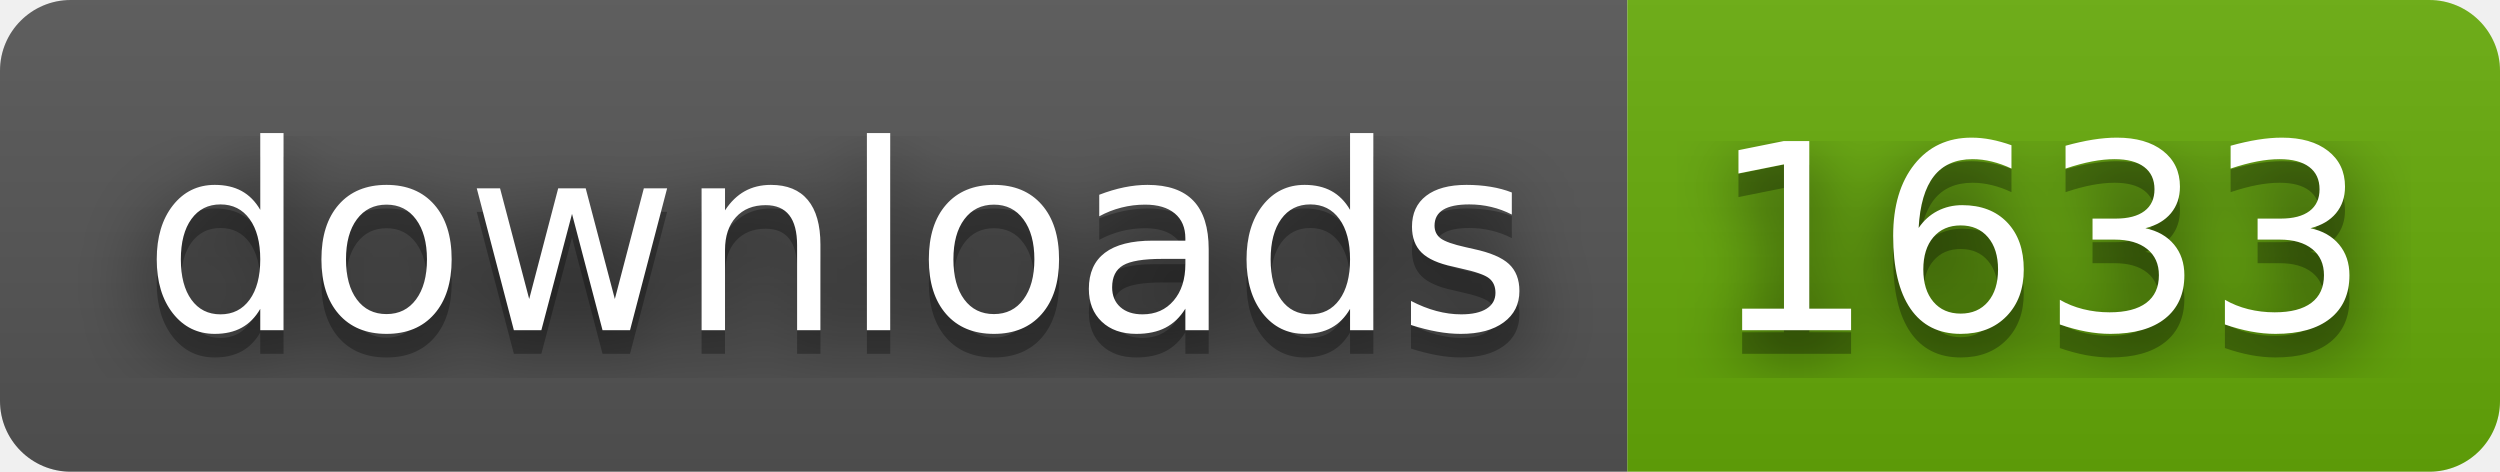
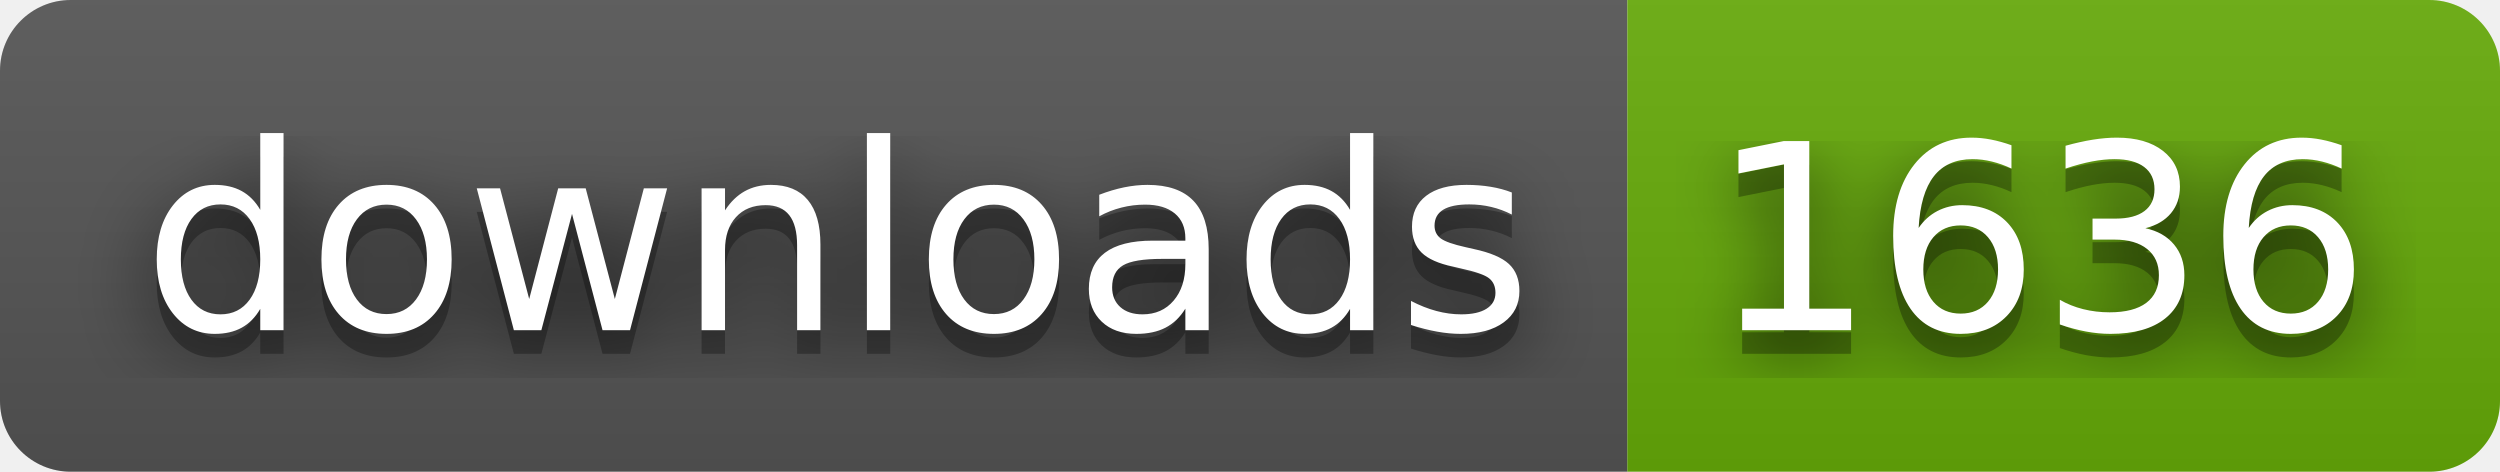
- <svg xmlns="http://www.w3.org/2000/svg" width="106" height="20" role="img" aria-label="downloads: 1633">
+ <svg xmlns="http://www.w3.org/2000/svg" width="106" height="20" role="img" aria-label="downloads: 1636">
  <filter id="blur">
    <feGaussianBlur stdDeviation="16" />
  </filter>
  <linearGradient id="s" x2="0" y2="100%">
    <stop offset="0" stop-color="#bbb" stop-opacity=".1" />
    <stop offset="1" stop-opacity=".1" />
  </linearGradient>
  <clipPath id="r">
    <rect width="106" height="20" rx="3" />
  </clipPath>
  <g clip-path="url(#r)">
    <rect width="69" height="20" fill="#555" />
    <rect x="69" width="37" height="20" fill="#67ac09" />
    <rect width="106" height="20" fill="url(#s)" />
  </g>
  <g fill="#fff" text-anchor="middle" font-family="Verdana,Geneva,DejaVu Sans,sans-serif" text-rendering="geometricPrecision" font-size="110">
    <g transform="scale(.1)">
      <g aria-hidden="true" fill="#010101">
        <text x="355" y="150" fill-opacity=".8" filter="url(#blur)" textLength="590">downloads</text>
        <text x="355" y="150" fill-opacity=".3" textLength="590">downloads</text>
      </g>
      <text x="355" y="140" textLength="590">downloads</text>
    </g>
    <g transform="scale(.1)">
      <g aria-hidden="true" fill="#010101">
-         <text x="865" y="150" fill-opacity=".8" filter="url(#blur)" textLength="270">1633</text>
-         <text x="865" y="150" fill-opacity=".3" textLength="270">1633</text>
+         <text x="865" y="150" fill-opacity=".8" filter="url(#blur)" textLength="270">1636</text>
+         <text x="865" y="150" fill-opacity=".3" textLength="270">1636</text>
      </g>
-       <text x="865" y="140" textLength="270">1633</text>
+       <text x="865" y="140" textLength="270">1636</text>
    </g>
  </g>
</svg>
